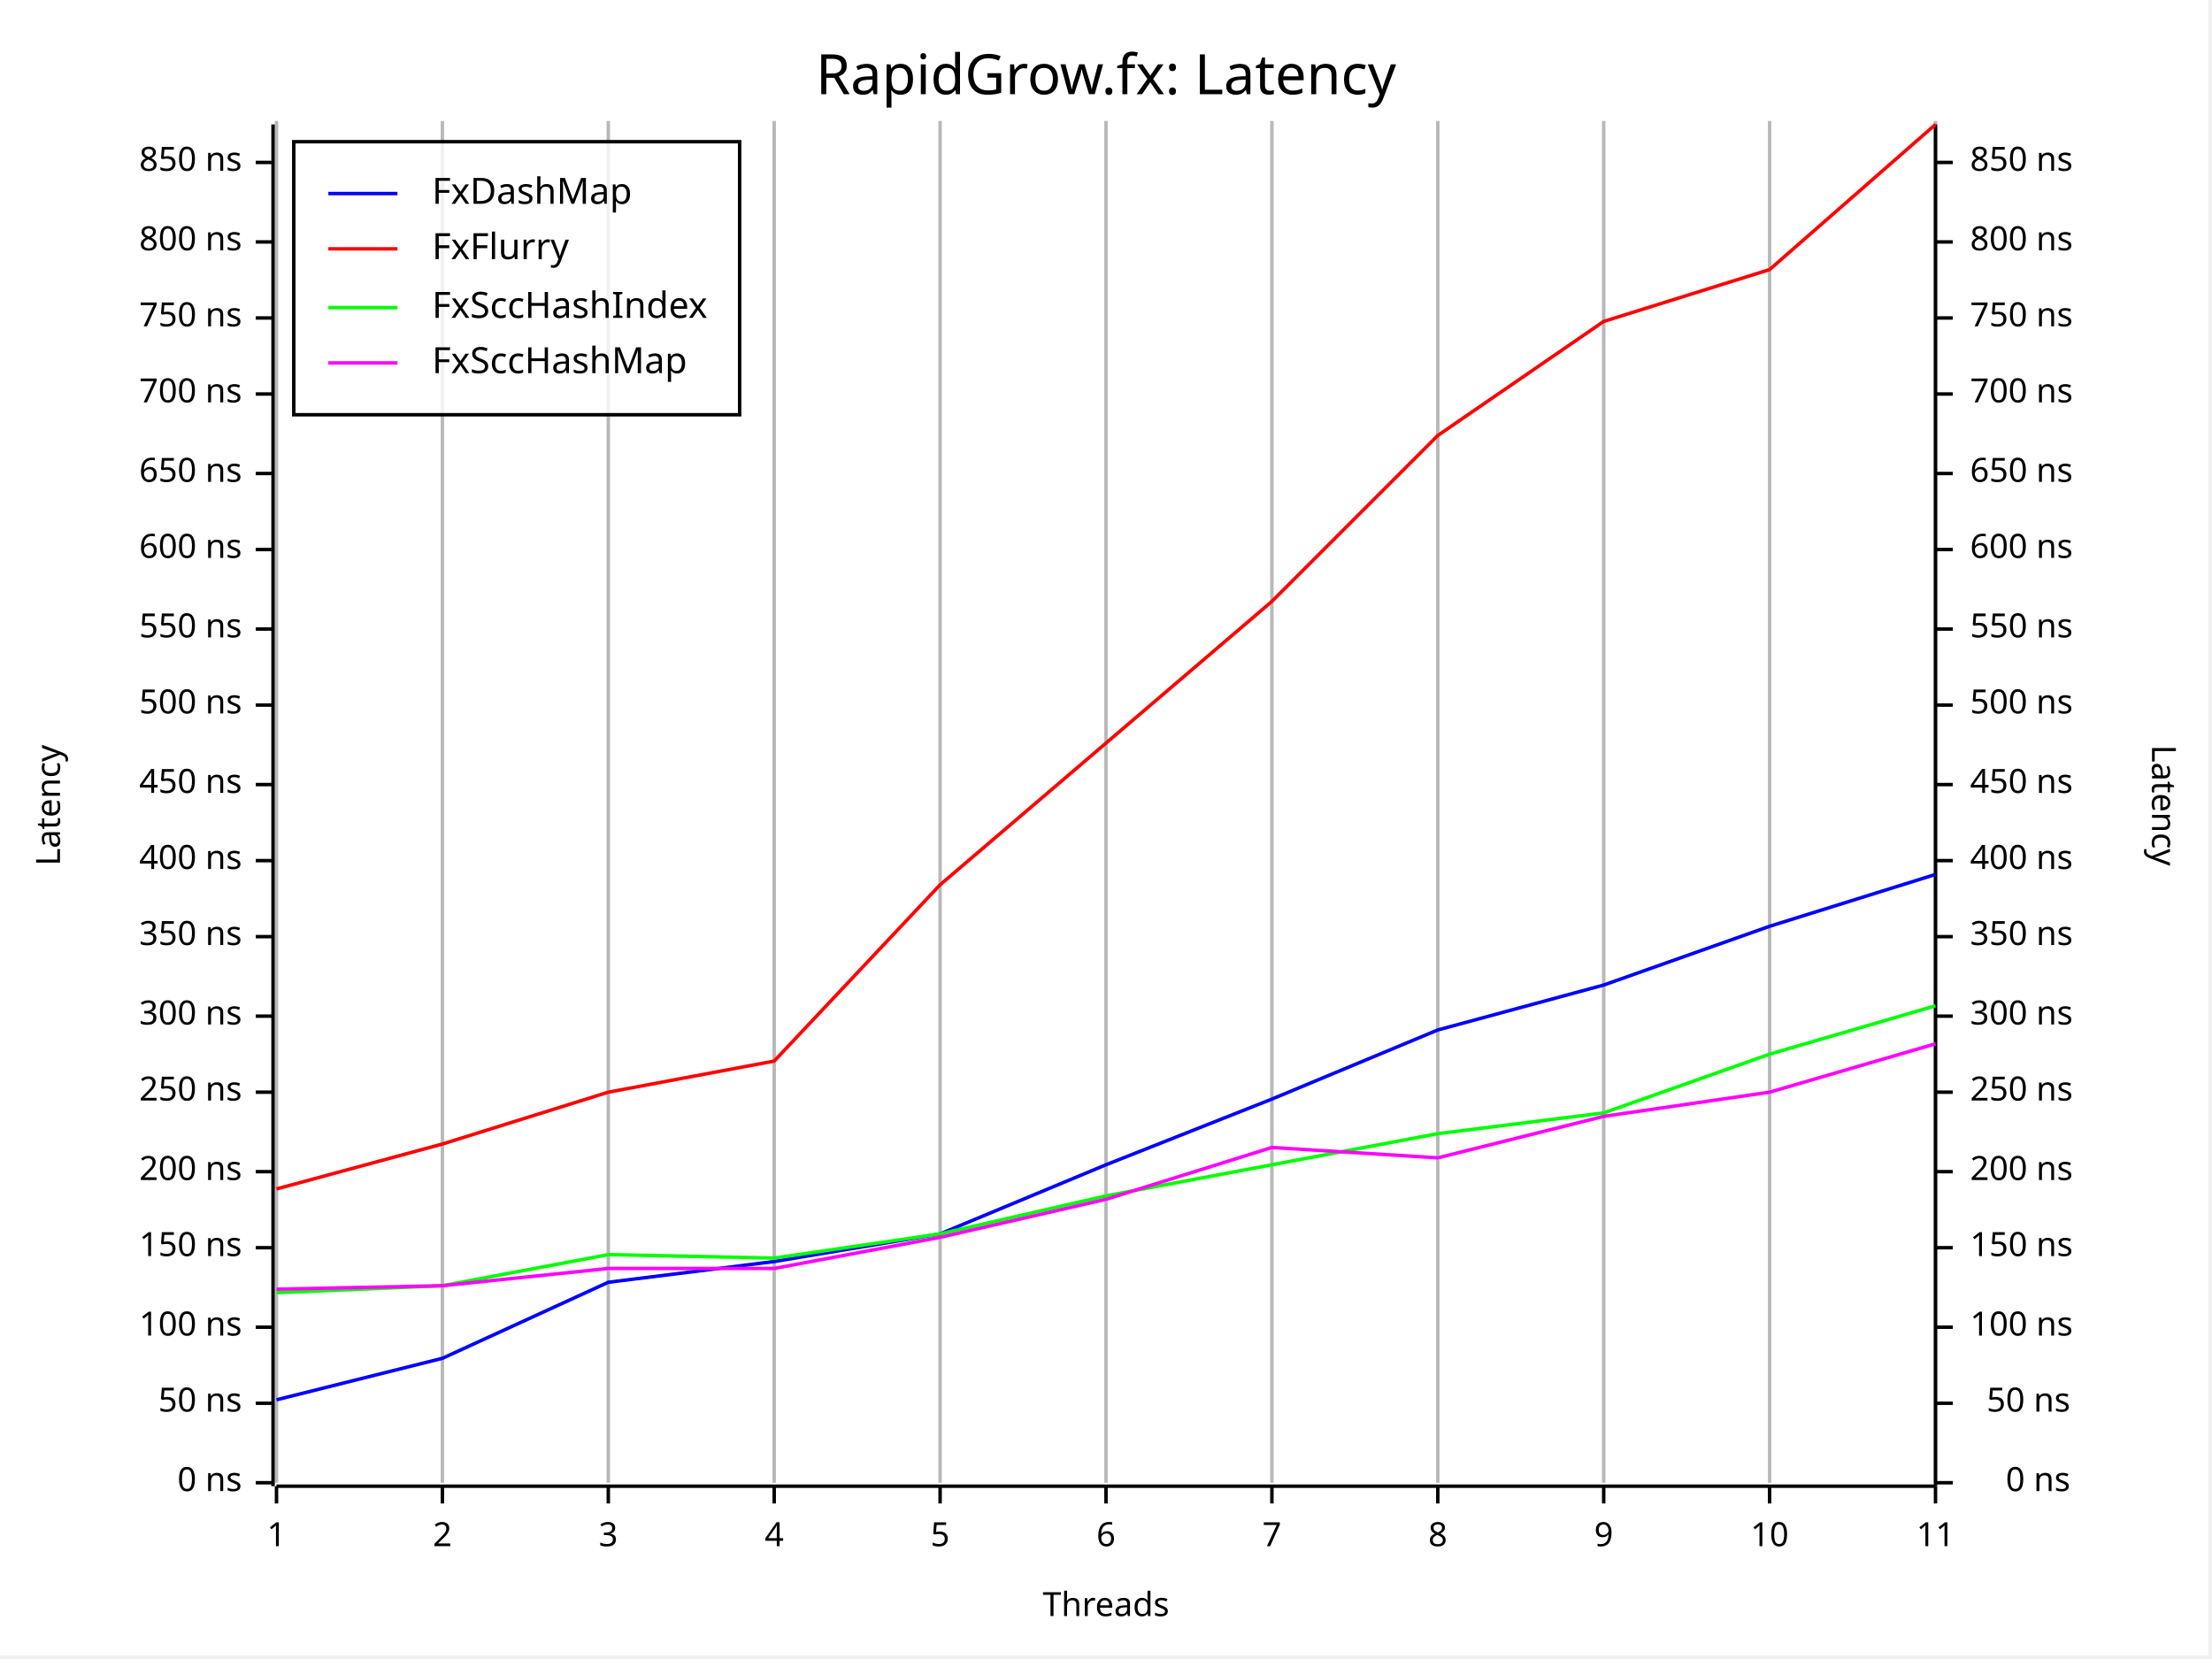
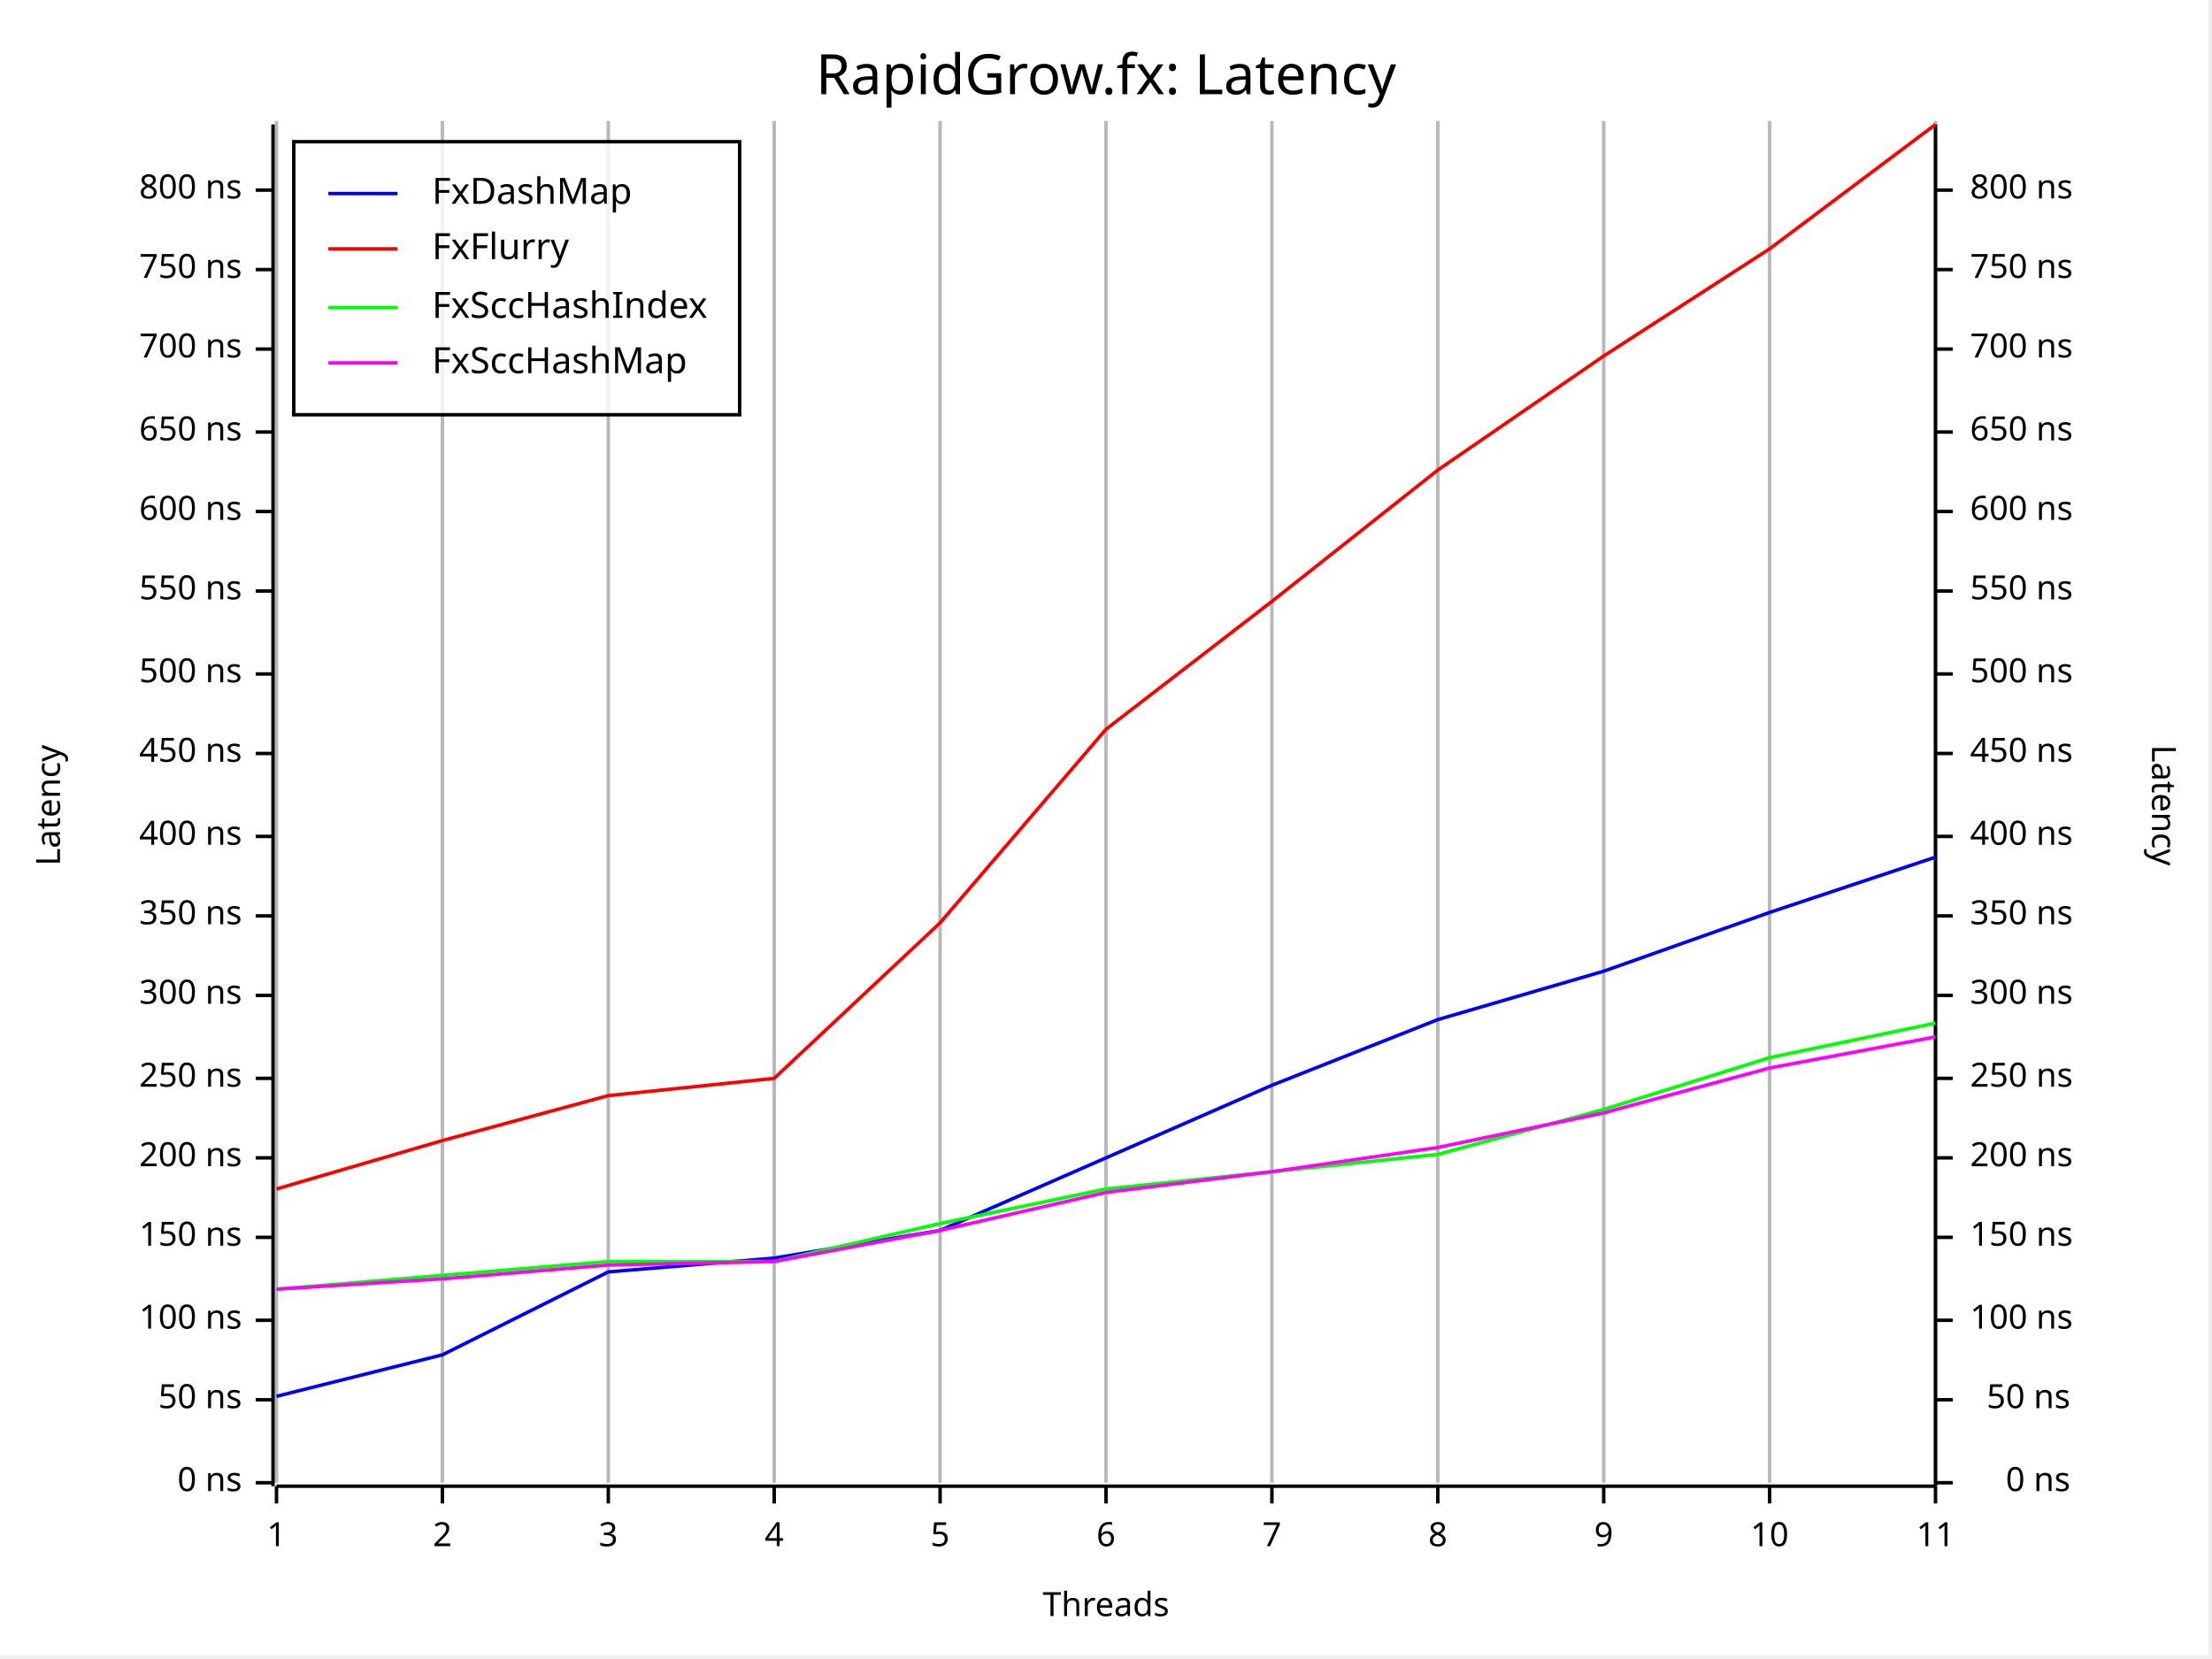
<svg xmlns="http://www.w3.org/2000/svg" width="640" height="480" viewBox="0 0 640 480">
  <rect x="0" y="0" width="639" height="479" opacity="1" fill="#FFFFFF" stroke="none" />
  <text x="320" y="15" dy="0.76em" text-anchor="middle" font-family="Fira Code" font-size="16.129" opacity="1" fill="#000000">
RapidGrow.fx: Latency
</text>
  <line opacity="0.1" stroke="#000000" stroke-width="1" x1="80" y1="429" x2="80" y2="35" />
  <line opacity="0.1" stroke="#000000" stroke-width="1" x1="128" y1="429" x2="128" y2="35" />
  <line opacity="0.1" stroke="#000000" stroke-width="1" x1="176" y1="429" x2="176" y2="35" />
  <line opacity="0.1" stroke="#000000" stroke-width="1" x1="224" y1="429" x2="224" y2="35" />
  <line opacity="0.1" stroke="#000000" stroke-width="1" x1="272" y1="429" x2="272" y2="35" />
  <line opacity="0.1" stroke="#000000" stroke-width="1" x1="320" y1="429" x2="320" y2="35" />
  <line opacity="0.1" stroke="#000000" stroke-width="1" x1="368" y1="429" x2="368" y2="35" />
  <line opacity="0.1" stroke="#000000" stroke-width="1" x1="416" y1="429" x2="416" y2="35" />
  <line opacity="0.1" stroke="#000000" stroke-width="1" x1="464" y1="429" x2="464" y2="35" />
  <line opacity="0.1" stroke="#000000" stroke-width="1" x1="512" y1="429" x2="512" y2="35" />
  <line opacity="0.1" stroke="#000000" stroke-width="1" x1="560" y1="429" x2="560" y2="35" />
  <text x="10" y="233" dy="0.76em" text-anchor="middle" font-family="sans-serif" font-size="9.677" opacity="1" fill="#000000" transform="rotate(270, 10, 233)">
Latency
</text>
  <text x="320" y="470" dy="-0.5ex" text-anchor="middle" font-family="sans-serif" font-size="9.677" opacity="1" fill="#000000">
Threads
</text>
  <text x="630" y="233" dy="0.76em" text-anchor="middle" font-family="sans-serif" font-size="9.677" opacity="1" fill="#000000" transform="rotate(90, 630, 233)">
Latency
</text>
  <line opacity="0.2" stroke="#000000" stroke-width="1" x1="80" y1="429" x2="80" y2="35" />
  <line opacity="0.2" stroke="#000000" stroke-width="1" x1="128" y1="429" x2="128" y2="35" />
  <line opacity="0.2" stroke="#000000" stroke-width="1" x1="176" y1="429" x2="176" y2="35" />
  <line opacity="0.2" stroke="#000000" stroke-width="1" x1="224" y1="429" x2="224" y2="35" />
  <line opacity="0.2" stroke="#000000" stroke-width="1" x1="272" y1="429" x2="272" y2="35" />
  <line opacity="0.2" stroke="#000000" stroke-width="1" x1="320" y1="429" x2="320" y2="35" />
  <line opacity="0.2" stroke="#000000" stroke-width="1" x1="368" y1="429" x2="368" y2="35" />
  <line opacity="0.2" stroke="#000000" stroke-width="1" x1="416" y1="429" x2="416" y2="35" />
  <line opacity="0.2" stroke="#000000" stroke-width="1" x1="464" y1="429" x2="464" y2="35" />
  <line opacity="0.2" stroke="#000000" stroke-width="1" x1="512" y1="429" x2="512" y2="35" />
  <line opacity="0.2" stroke="#000000" stroke-width="1" x1="560" y1="429" x2="560" y2="35" />
  <polyline fill="none" opacity="1" stroke="#000000" stroke-width="1" points="79,36 79,430 " />
  <text x="70" y="429" dy="0.5ex" text-anchor="end" font-family="sans-serif" font-size="9.677" opacity="1" fill="#000000">
0 ns
</text>
  <polyline fill="none" opacity="1" stroke="#000000" stroke-width="1" points="74,429 79,429 " />
-   <text x="70" y="406" dy="0.5ex" text-anchor="end" font-family="sans-serif" font-size="9.677" opacity="1" fill="#000000">
+   <text x="70" y="405" dy="0.5ex" text-anchor="end" font-family="sans-serif" font-size="9.677" opacity="1" fill="#000000">
50 ns
</text>
-   <polyline fill="none" opacity="1" stroke="#000000" stroke-width="1" points="74,406 79,406 " />
-   <text x="70" y="384" dy="0.5ex" text-anchor="end" font-family="sans-serif" font-size="9.677" opacity="1" fill="#000000">
+   <polyline fill="none" opacity="1" stroke="#000000" stroke-width="1" points="74,405 79,405 " />
+   <text x="70" y="382" dy="0.5ex" text-anchor="end" font-family="sans-serif" font-size="9.677" opacity="1" fill="#000000">
100 ns
</text>
-   <polyline fill="none" opacity="1" stroke="#000000" stroke-width="1" points="74,384 79,384 " />
-   <text x="70" y="361" dy="0.5ex" text-anchor="end" font-family="sans-serif" font-size="9.677" opacity="1" fill="#000000">
+   <polyline fill="none" opacity="1" stroke="#000000" stroke-width="1" points="74,382 79,382 " />
+   <text x="70" y="358" dy="0.5ex" text-anchor="end" font-family="sans-serif" font-size="9.677" opacity="1" fill="#000000">
150 ns
</text>
-   <polyline fill="none" opacity="1" stroke="#000000" stroke-width="1" points="74,361 79,361 " />
-   <text x="70" y="339" dy="0.5ex" text-anchor="end" font-family="sans-serif" font-size="9.677" opacity="1" fill="#000000">
+   <polyline fill="none" opacity="1" stroke="#000000" stroke-width="1" points="74,358 79,358 " />
+   <text x="70" y="335" dy="0.5ex" text-anchor="end" font-family="sans-serif" font-size="9.677" opacity="1" fill="#000000">
200 ns
</text>
-   <polyline fill="none" opacity="1" stroke="#000000" stroke-width="1" points="74,339 79,339 " />
-   <text x="70" y="316" dy="0.5ex" text-anchor="end" font-family="sans-serif" font-size="9.677" opacity="1" fill="#000000">
+   <polyline fill="none" opacity="1" stroke="#000000" stroke-width="1" points="74,335 79,335 " />
+   <text x="70" y="312" dy="0.5ex" text-anchor="end" font-family="sans-serif" font-size="9.677" opacity="1" fill="#000000">
250 ns
</text>
-   <polyline fill="none" opacity="1" stroke="#000000" stroke-width="1" points="74,316 79,316 " />
-   <text x="70" y="294" dy="0.5ex" text-anchor="end" font-family="sans-serif" font-size="9.677" opacity="1" fill="#000000">
+   <polyline fill="none" opacity="1" stroke="#000000" stroke-width="1" points="74,312 79,312 " />
+   <text x="70" y="288" dy="0.5ex" text-anchor="end" font-family="sans-serif" font-size="9.677" opacity="1" fill="#000000">
300 ns
</text>
-   <polyline fill="none" opacity="1" stroke="#000000" stroke-width="1" points="74,294 79,294 " />
-   <text x="70" y="271" dy="0.5ex" text-anchor="end" font-family="sans-serif" font-size="9.677" opacity="1" fill="#000000">
+   <polyline fill="none" opacity="1" stroke="#000000" stroke-width="1" points="74,288 79,288 " />
+   <text x="70" y="265" dy="0.5ex" text-anchor="end" font-family="sans-serif" font-size="9.677" opacity="1" fill="#000000">
350 ns
</text>
-   <polyline fill="none" opacity="1" stroke="#000000" stroke-width="1" points="74,271 79,271 " />
-   <text x="70" y="249" dy="0.5ex" text-anchor="end" font-family="sans-serif" font-size="9.677" opacity="1" fill="#000000">
+   <polyline fill="none" opacity="1" stroke="#000000" stroke-width="1" points="74,265 79,265 " />
+   <text x="70" y="242" dy="0.5ex" text-anchor="end" font-family="sans-serif" font-size="9.677" opacity="1" fill="#000000">
400 ns
</text>
-   <polyline fill="none" opacity="1" stroke="#000000" stroke-width="1" points="74,249 79,249 " />
-   <text x="70" y="227" dy="0.5ex" text-anchor="end" font-family="sans-serif" font-size="9.677" opacity="1" fill="#000000">
+   <polyline fill="none" opacity="1" stroke="#000000" stroke-width="1" points="74,242 79,242 " />
+   <text x="70" y="218" dy="0.5ex" text-anchor="end" font-family="sans-serif" font-size="9.677" opacity="1" fill="#000000">
450 ns
</text>
-   <polyline fill="none" opacity="1" stroke="#000000" stroke-width="1" points="74,227 79,227 " />
-   <text x="70" y="204" dy="0.5ex" text-anchor="end" font-family="sans-serif" font-size="9.677" opacity="1" fill="#000000">
+   <polyline fill="none" opacity="1" stroke="#000000" stroke-width="1" points="74,218 79,218 " />
+   <text x="70" y="195" dy="0.5ex" text-anchor="end" font-family="sans-serif" font-size="9.677" opacity="1" fill="#000000">
500 ns
</text>
-   <polyline fill="none" opacity="1" stroke="#000000" stroke-width="1" points="74,204 79,204 " />
-   <text x="70" y="182" dy="0.5ex" text-anchor="end" font-family="sans-serif" font-size="9.677" opacity="1" fill="#000000">
+   <polyline fill="none" opacity="1" stroke="#000000" stroke-width="1" points="74,195 79,195 " />
+   <text x="70" y="171" dy="0.5ex" text-anchor="end" font-family="sans-serif" font-size="9.677" opacity="1" fill="#000000">
550 ns
</text>
-   <polyline fill="none" opacity="1" stroke="#000000" stroke-width="1" points="74,182 79,182 " />
-   <text x="70" y="159" dy="0.5ex" text-anchor="end" font-family="sans-serif" font-size="9.677" opacity="1" fill="#000000">
+   <polyline fill="none" opacity="1" stroke="#000000" stroke-width="1" points="74,171 79,171 " />
+   <text x="70" y="148" dy="0.5ex" text-anchor="end" font-family="sans-serif" font-size="9.677" opacity="1" fill="#000000">
600 ns
</text>
-   <polyline fill="none" opacity="1" stroke="#000000" stroke-width="1" points="74,159 79,159 " />
-   <text x="70" y="137" dy="0.5ex" text-anchor="end" font-family="sans-serif" font-size="9.677" opacity="1" fill="#000000">
+   <polyline fill="none" opacity="1" stroke="#000000" stroke-width="1" points="74,148 79,148 " />
+   <text x="70" y="125" dy="0.5ex" text-anchor="end" font-family="sans-serif" font-size="9.677" opacity="1" fill="#000000">
650 ns
</text>
-   <polyline fill="none" opacity="1" stroke="#000000" stroke-width="1" points="74,137 79,137 " />
-   <text x="70" y="114" dy="0.5ex" text-anchor="end" font-family="sans-serif" font-size="9.677" opacity="1" fill="#000000">
+   <polyline fill="none" opacity="1" stroke="#000000" stroke-width="1" points="74,125 79,125 " />
+   <text x="70" y="101" dy="0.5ex" text-anchor="end" font-family="sans-serif" font-size="9.677" opacity="1" fill="#000000">
700 ns
</text>
-   <polyline fill="none" opacity="1" stroke="#000000" stroke-width="1" points="74,114 79,114 " />
-   <text x="70" y="92" dy="0.5ex" text-anchor="end" font-family="sans-serif" font-size="9.677" opacity="1" fill="#000000">
+   <polyline fill="none" opacity="1" stroke="#000000" stroke-width="1" points="74,101 79,101 " />
+   <text x="70" y="78" dy="0.5ex" text-anchor="end" font-family="sans-serif" font-size="9.677" opacity="1" fill="#000000">
750 ns
</text>
-   <polyline fill="none" opacity="1" stroke="#000000" stroke-width="1" points="74,92 79,92 " />
-   <text x="70" y="70" dy="0.5ex" text-anchor="end" font-family="sans-serif" font-size="9.677" opacity="1" fill="#000000">
+   <polyline fill="none" opacity="1" stroke="#000000" stroke-width="1" points="74,78 79,78 " />
+   <text x="70" y="55" dy="0.5ex" text-anchor="end" font-family="sans-serif" font-size="9.677" opacity="1" fill="#000000">
800 ns
</text>
-   <polyline fill="none" opacity="1" stroke="#000000" stroke-width="1" points="74,70 79,70 " />
-   <text x="70" y="47" dy="0.5ex" text-anchor="end" font-family="sans-serif" font-size="9.677" opacity="1" fill="#000000">
- 850 ns
- </text>
-   <polyline fill="none" opacity="1" stroke="#000000" stroke-width="1" points="74,47 79,47 " />
+   <polyline fill="none" opacity="1" stroke="#000000" stroke-width="1" points="74,55 79,55 " />
  <polyline fill="none" opacity="1" stroke="#000000" stroke-width="1" points="80,430 560,430 " />
  <text x="80" y="440" dy="0.76em" text-anchor="middle" font-family="sans-serif" font-size="9.677" opacity="1" fill="#000000">
1
</text>
  <polyline fill="none" opacity="1" stroke="#000000" stroke-width="1" points="80,430 80,435 " />
  <text x="128" y="440" dy="0.76em" text-anchor="middle" font-family="sans-serif" font-size="9.677" opacity="1" fill="#000000">
2
</text>
  <polyline fill="none" opacity="1" stroke="#000000" stroke-width="1" points="128,430 128,435 " />
  <text x="176" y="440" dy="0.76em" text-anchor="middle" font-family="sans-serif" font-size="9.677" opacity="1" fill="#000000">
3
</text>
  <polyline fill="none" opacity="1" stroke="#000000" stroke-width="1" points="176,430 176,435 " />
  <text x="224" y="440" dy="0.76em" text-anchor="middle" font-family="sans-serif" font-size="9.677" opacity="1" fill="#000000">
4
</text>
  <polyline fill="none" opacity="1" stroke="#000000" stroke-width="1" points="224,430 224,435 " />
  <text x="272" y="440" dy="0.76em" text-anchor="middle" font-family="sans-serif" font-size="9.677" opacity="1" fill="#000000">
5
</text>
  <polyline fill="none" opacity="1" stroke="#000000" stroke-width="1" points="272,430 272,435 " />
  <text x="320" y="440" dy="0.76em" text-anchor="middle" font-family="sans-serif" font-size="9.677" opacity="1" fill="#000000">
6
</text>
  <polyline fill="none" opacity="1" stroke="#000000" stroke-width="1" points="320,430 320,435 " />
  <text x="368" y="440" dy="0.76em" text-anchor="middle" font-family="sans-serif" font-size="9.677" opacity="1" fill="#000000">
7
</text>
  <polyline fill="none" opacity="1" stroke="#000000" stroke-width="1" points="368,430 368,435 " />
  <text x="416" y="440" dy="0.76em" text-anchor="middle" font-family="sans-serif" font-size="9.677" opacity="1" fill="#000000">
8
</text>
  <polyline fill="none" opacity="1" stroke="#000000" stroke-width="1" points="416,430 416,435 " />
  <text x="464" y="440" dy="0.76em" text-anchor="middle" font-family="sans-serif" font-size="9.677" opacity="1" fill="#000000">
9
</text>
  <polyline fill="none" opacity="1" stroke="#000000" stroke-width="1" points="464,430 464,435 " />
  <text x="512" y="440" dy="0.76em" text-anchor="middle" font-family="sans-serif" font-size="9.677" opacity="1" fill="#000000">
10
</text>
  <polyline fill="none" opacity="1" stroke="#000000" stroke-width="1" points="512,430 512,435 " />
  <text x="560" y="440" dy="0.76em" text-anchor="middle" font-family="sans-serif" font-size="9.677" opacity="1" fill="#000000">
11
</text>
  <polyline fill="none" opacity="1" stroke="#000000" stroke-width="1" points="560,430 560,435 " />
  <polyline fill="none" opacity="1" stroke="#000000" stroke-width="1" points="560,36 560,430 " />
  <text x="599" y="429" dy="0.5ex" text-anchor="end" font-family="sans-serif" font-size="9.677" opacity="1" fill="#000000">
0 ns
</text>
  <polyline fill="none" opacity="1" stroke="#000000" stroke-width="1" points="560,429 565,429 " />
-   <text x="599" y="406" dy="0.5ex" text-anchor="end" font-family="sans-serif" font-size="9.677" opacity="1" fill="#000000">
+   <text x="599" y="405" dy="0.5ex" text-anchor="end" font-family="sans-serif" font-size="9.677" opacity="1" fill="#000000">
50 ns
</text>
-   <polyline fill="none" opacity="1" stroke="#000000" stroke-width="1" points="560,406 565,406 " />
-   <text x="570" y="384" dy="0.5ex" text-anchor="start" font-family="sans-serif" font-size="9.677" opacity="1" fill="#000000">
+   <polyline fill="none" opacity="1" stroke="#000000" stroke-width="1" points="560,405 565,405 " />
+   <text x="570" y="382" dy="0.5ex" text-anchor="start" font-family="sans-serif" font-size="9.677" opacity="1" fill="#000000">
100 ns
</text>
-   <polyline fill="none" opacity="1" stroke="#000000" stroke-width="1" points="560,384 565,384 " />
-   <text x="570" y="361" dy="0.5ex" text-anchor="start" font-family="sans-serif" font-size="9.677" opacity="1" fill="#000000">
+   <polyline fill="none" opacity="1" stroke="#000000" stroke-width="1" points="560,382 565,382 " />
+   <text x="570" y="358" dy="0.5ex" text-anchor="start" font-family="sans-serif" font-size="9.677" opacity="1" fill="#000000">
150 ns
</text>
-   <polyline fill="none" opacity="1" stroke="#000000" stroke-width="1" points="560,361 565,361 " />
-   <text x="570" y="339" dy="0.5ex" text-anchor="start" font-family="sans-serif" font-size="9.677" opacity="1" fill="#000000">
+   <polyline fill="none" opacity="1" stroke="#000000" stroke-width="1" points="560,358 565,358 " />
+   <text x="570" y="335" dy="0.5ex" text-anchor="start" font-family="sans-serif" font-size="9.677" opacity="1" fill="#000000">
200 ns
</text>
-   <polyline fill="none" opacity="1" stroke="#000000" stroke-width="1" points="560,339 565,339 " />
-   <text x="570" y="316" dy="0.5ex" text-anchor="start" font-family="sans-serif" font-size="9.677" opacity="1" fill="#000000">
+   <polyline fill="none" opacity="1" stroke="#000000" stroke-width="1" points="560,335 565,335 " />
+   <text x="570" y="312" dy="0.5ex" text-anchor="start" font-family="sans-serif" font-size="9.677" opacity="1" fill="#000000">
250 ns
</text>
-   <polyline fill="none" opacity="1" stroke="#000000" stroke-width="1" points="560,316 565,316 " />
-   <text x="570" y="294" dy="0.5ex" text-anchor="start" font-family="sans-serif" font-size="9.677" opacity="1" fill="#000000">
+   <polyline fill="none" opacity="1" stroke="#000000" stroke-width="1" points="560,312 565,312 " />
+   <text x="570" y="288" dy="0.5ex" text-anchor="start" font-family="sans-serif" font-size="9.677" opacity="1" fill="#000000">
300 ns
</text>
-   <polyline fill="none" opacity="1" stroke="#000000" stroke-width="1" points="560,294 565,294 " />
-   <text x="570" y="271" dy="0.5ex" text-anchor="start" font-family="sans-serif" font-size="9.677" opacity="1" fill="#000000">
+   <polyline fill="none" opacity="1" stroke="#000000" stroke-width="1" points="560,288 565,288 " />
+   <text x="570" y="265" dy="0.5ex" text-anchor="start" font-family="sans-serif" font-size="9.677" opacity="1" fill="#000000">
350 ns
</text>
-   <polyline fill="none" opacity="1" stroke="#000000" stroke-width="1" points="560,271 565,271 " />
-   <text x="570" y="249" dy="0.5ex" text-anchor="start" font-family="sans-serif" font-size="9.677" opacity="1" fill="#000000">
+   <polyline fill="none" opacity="1" stroke="#000000" stroke-width="1" points="560,265 565,265 " />
+   <text x="570" y="242" dy="0.5ex" text-anchor="start" font-family="sans-serif" font-size="9.677" opacity="1" fill="#000000">
400 ns
</text>
-   <polyline fill="none" opacity="1" stroke="#000000" stroke-width="1" points="560,249 565,249 " />
-   <text x="570" y="227" dy="0.5ex" text-anchor="start" font-family="sans-serif" font-size="9.677" opacity="1" fill="#000000">
+   <polyline fill="none" opacity="1" stroke="#000000" stroke-width="1" points="560,242 565,242 " />
+   <text x="570" y="218" dy="0.5ex" text-anchor="start" font-family="sans-serif" font-size="9.677" opacity="1" fill="#000000">
450 ns
</text>
-   <polyline fill="none" opacity="1" stroke="#000000" stroke-width="1" points="560,227 565,227 " />
-   <text x="570" y="204" dy="0.5ex" text-anchor="start" font-family="sans-serif" font-size="9.677" opacity="1" fill="#000000">
+   <polyline fill="none" opacity="1" stroke="#000000" stroke-width="1" points="560,218 565,218 " />
+   <text x="570" y="195" dy="0.5ex" text-anchor="start" font-family="sans-serif" font-size="9.677" opacity="1" fill="#000000">
500 ns
</text>
-   <polyline fill="none" opacity="1" stroke="#000000" stroke-width="1" points="560,204 565,204 " />
-   <text x="570" y="182" dy="0.5ex" text-anchor="start" font-family="sans-serif" font-size="9.677" opacity="1" fill="#000000">
+   <polyline fill="none" opacity="1" stroke="#000000" stroke-width="1" points="560,195 565,195 " />
+   <text x="570" y="171" dy="0.5ex" text-anchor="start" font-family="sans-serif" font-size="9.677" opacity="1" fill="#000000">
550 ns
</text>
-   <polyline fill="none" opacity="1" stroke="#000000" stroke-width="1" points="560,182 565,182 " />
-   <text x="570" y="159" dy="0.5ex" text-anchor="start" font-family="sans-serif" font-size="9.677" opacity="1" fill="#000000">
+   <polyline fill="none" opacity="1" stroke="#000000" stroke-width="1" points="560,171 565,171 " />
+   <text x="570" y="148" dy="0.5ex" text-anchor="start" font-family="sans-serif" font-size="9.677" opacity="1" fill="#000000">
600 ns
</text>
-   <polyline fill="none" opacity="1" stroke="#000000" stroke-width="1" points="560,159 565,159 " />
-   <text x="570" y="137" dy="0.5ex" text-anchor="start" font-family="sans-serif" font-size="9.677" opacity="1" fill="#000000">
+   <polyline fill="none" opacity="1" stroke="#000000" stroke-width="1" points="560,148 565,148 " />
+   <text x="570" y="125" dy="0.5ex" text-anchor="start" font-family="sans-serif" font-size="9.677" opacity="1" fill="#000000">
650 ns
</text>
-   <polyline fill="none" opacity="1" stroke="#000000" stroke-width="1" points="560,137 565,137 " />
-   <text x="570" y="114" dy="0.5ex" text-anchor="start" font-family="sans-serif" font-size="9.677" opacity="1" fill="#000000">
+   <polyline fill="none" opacity="1" stroke="#000000" stroke-width="1" points="560,125 565,125 " />
+   <text x="570" y="101" dy="0.5ex" text-anchor="start" font-family="sans-serif" font-size="9.677" opacity="1" fill="#000000">
700 ns
</text>
-   <polyline fill="none" opacity="1" stroke="#000000" stroke-width="1" points="560,114 565,114 " />
-   <text x="570" y="92" dy="0.5ex" text-anchor="start" font-family="sans-serif" font-size="9.677" opacity="1" fill="#000000">
+   <polyline fill="none" opacity="1" stroke="#000000" stroke-width="1" points="560,101 565,101 " />
+   <text x="570" y="78" dy="0.5ex" text-anchor="start" font-family="sans-serif" font-size="9.677" opacity="1" fill="#000000">
750 ns
</text>
-   <polyline fill="none" opacity="1" stroke="#000000" stroke-width="1" points="560,92 565,92 " />
-   <text x="570" y="70" dy="0.5ex" text-anchor="start" font-family="sans-serif" font-size="9.677" opacity="1" fill="#000000">
+   <polyline fill="none" opacity="1" stroke="#000000" stroke-width="1" points="560,78 565,78 " />
+   <text x="570" y="55" dy="0.5ex" text-anchor="start" font-family="sans-serif" font-size="9.677" opacity="1" fill="#000000">
800 ns
</text>
-   <polyline fill="none" opacity="1" stroke="#000000" stroke-width="1" points="560,70 565,70 " />
-   <text x="570" y="47" dy="0.5ex" text-anchor="start" font-family="sans-serif" font-size="9.677" opacity="1" fill="#000000">
- 850 ns
- </text>
-   <polyline fill="none" opacity="1" stroke="#000000" stroke-width="1" points="560,47 565,47 " />
-   <polyline fill="none" opacity="1" stroke="#0000FF" stroke-width="1" points="80,405 128,393 176,371 224,365 272,357 320,337 368,318 416,298 464,285 512,268 560,253 " />
-   <polyline fill="none" opacity="1" stroke="#FF0000" stroke-width="1" points="80,344 128,331 176,316 224,307 272,256 320,215 368,174 416,126 464,93 512,78 560,36 " />
-   <polyline fill="none" opacity="1" stroke="#00FF00" stroke-width="1" points="80,374 128,372 176,363 224,364 272,357 320,346 368,337 416,328 464,322 512,305 560,291 " />
-   <polyline fill="none" opacity="1" stroke="#FF00FF" stroke-width="1" points="80,373 128,372 176,367 224,367 272,358 320,347 368,332 416,335 464,323 512,316 560,302 " />
+   <polyline fill="none" opacity="1" stroke="#000000" stroke-width="1" points="560,55 565,55 " />
+   <polyline fill="none" opacity="1" stroke="#0000FF" stroke-width="1" points="80,404 128,392 176,368 224,364 272,356 320,335 368,314 416,295 464,281 512,264 560,248 " />
+   <polyline fill="none" opacity="1" stroke="#FF0000" stroke-width="1" points="80,344 128,330 176,317 224,312 272,267 320,211 368,174 416,136 464,103 512,72 560,36 " />
+   <polyline fill="none" opacity="1" stroke="#00FF00" stroke-width="1" points="80,373 128,369 176,365 224,365 272,354 320,344 368,339 416,334 464,321 512,306 560,296 " />
+   <polyline fill="none" opacity="1" stroke="#FF00FF" stroke-width="1" points="80,373 128,370 176,366 224,365 272,356 320,345 368,339 416,332 464,322 512,309 560,300 " />
  <rect x="85" y="41" width="129" height="79" opacity="0.8" fill="#FFFFFF" stroke="none" />
  <rect x="85" y="41" width="129" height="79" opacity="1" fill="none" stroke="#000000" />
  <text x="125" y="51" dy="0.76em" text-anchor="start" font-family="Fira Code" font-size="10.484" opacity="1" fill="#000000">
FxDashMap
</text>
  <text x="125" y="67" dy="0.76em" text-anchor="start" font-family="Fira Code" font-size="10.484" opacity="1" fill="#000000">
FxFlurry
</text>
  <text x="125" y="84" dy="0.76em" text-anchor="start" font-family="Fira Code" font-size="10.484" opacity="1" fill="#000000">
FxSccHashIndex
</text>
  <text x="125" y="100" dy="0.76em" text-anchor="start" font-family="Fira Code" font-size="10.484" opacity="1" fill="#000000">
FxSccHashMap
</text>
  <polyline fill="none" opacity="1" stroke="#0000FF" stroke-width="1" points="95,56 115,56 " />
  <polyline fill="none" opacity="1" stroke="#FF0000" stroke-width="1" points="95,72 115,72 " />
  <polyline fill="none" opacity="1" stroke="#00FF00" stroke-width="1" points="95,89 115,89 " />
  <polyline fill="none" opacity="1" stroke="#FF00FF" stroke-width="1" points="95,105 115,105 " />
</svg>
